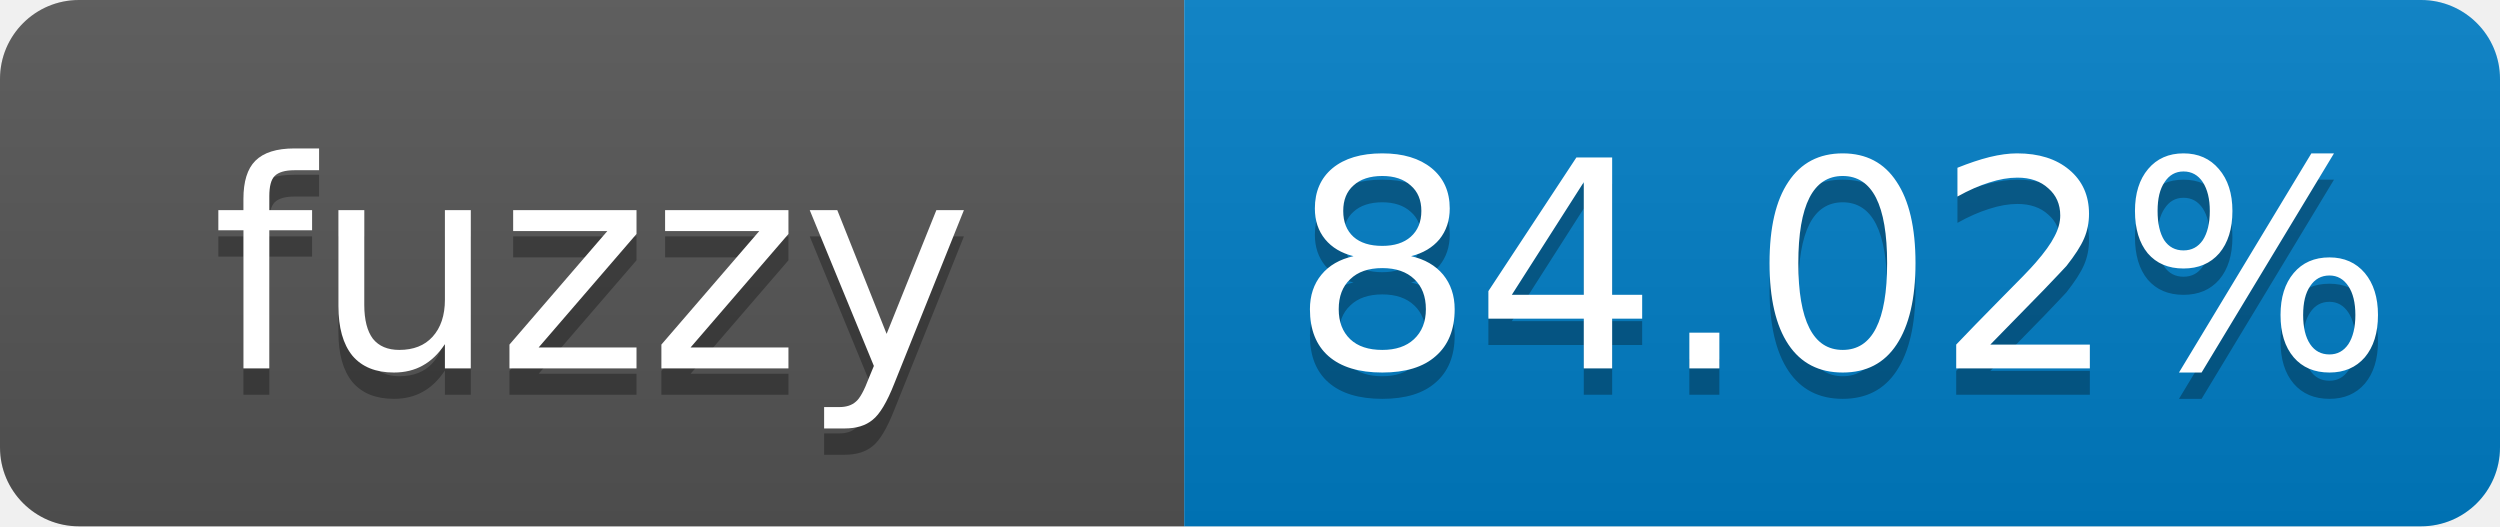
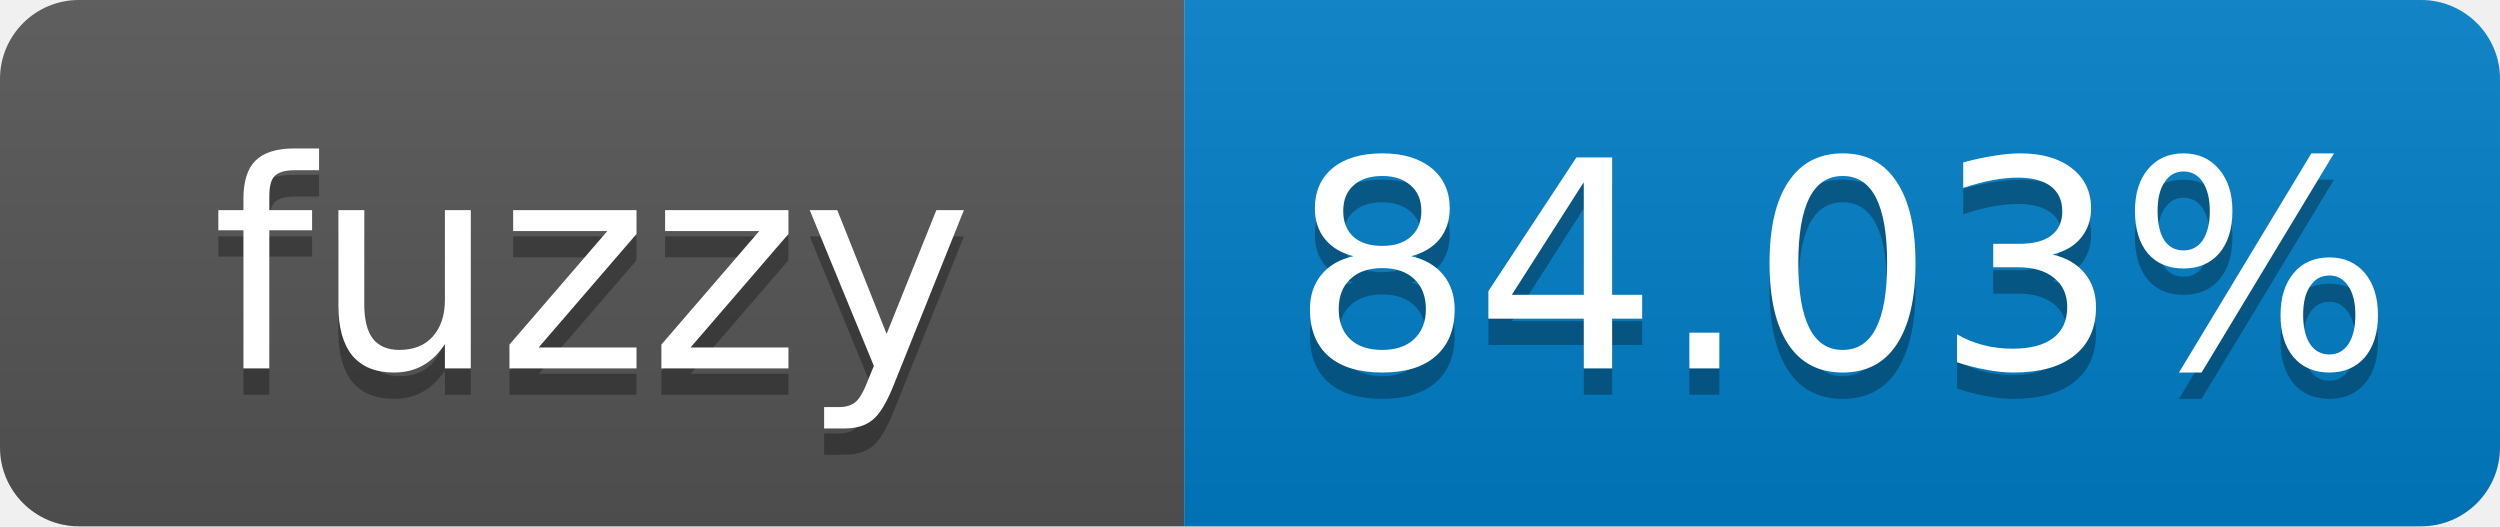
- <svg xmlns="http://www.w3.org/2000/svg" width="95" height="20" role="img" aria-label="fuzzy: 84.02%">
+ <svg xmlns="http://www.w3.org/2000/svg" width="95" height="20" role="img" aria-label="fuzzy: 84.03%">
  <linearGradient id="s" x2="0" y2="100%">
    <stop offset="0" stop-color="#bbb" stop-opacity=".1" />
    <stop offset="1" stop-opacity=".1" />
  </linearGradient>
  <clipPath id="r">
    <rect width="95" height="20" rx="3" fill="#fff" />
  </clipPath>
  <g clip-path="url(#r)">
    <rect width="45" height="20" fill="#555" />
    <rect x="45" width="50" height="20" fill="#007ec6" />
    <rect width="95" height="20" fill="url(#s)" />
  </g>
  <g fill="#fff" text-anchor="middle" font-family="Verdana,Geneva,DejaVu Sans,sans-serif" font-size="11">
    <text x="22.5" y="15" fill="#010101" fill-opacity=".3">fuzzy</text>
    <text x="22.5" y="14">fuzzy</text>
-     <text x="70" y="15" fill="#010101" fill-opacity=".3">84.02%</text>
-     <text x="70" y="14">84.02%</text>
+     <text x="70" y="15" fill="#010101" fill-opacity=".3">84.03%</text>
+     <text x="70" y="14">84.03%</text>
  </g>
</svg>
